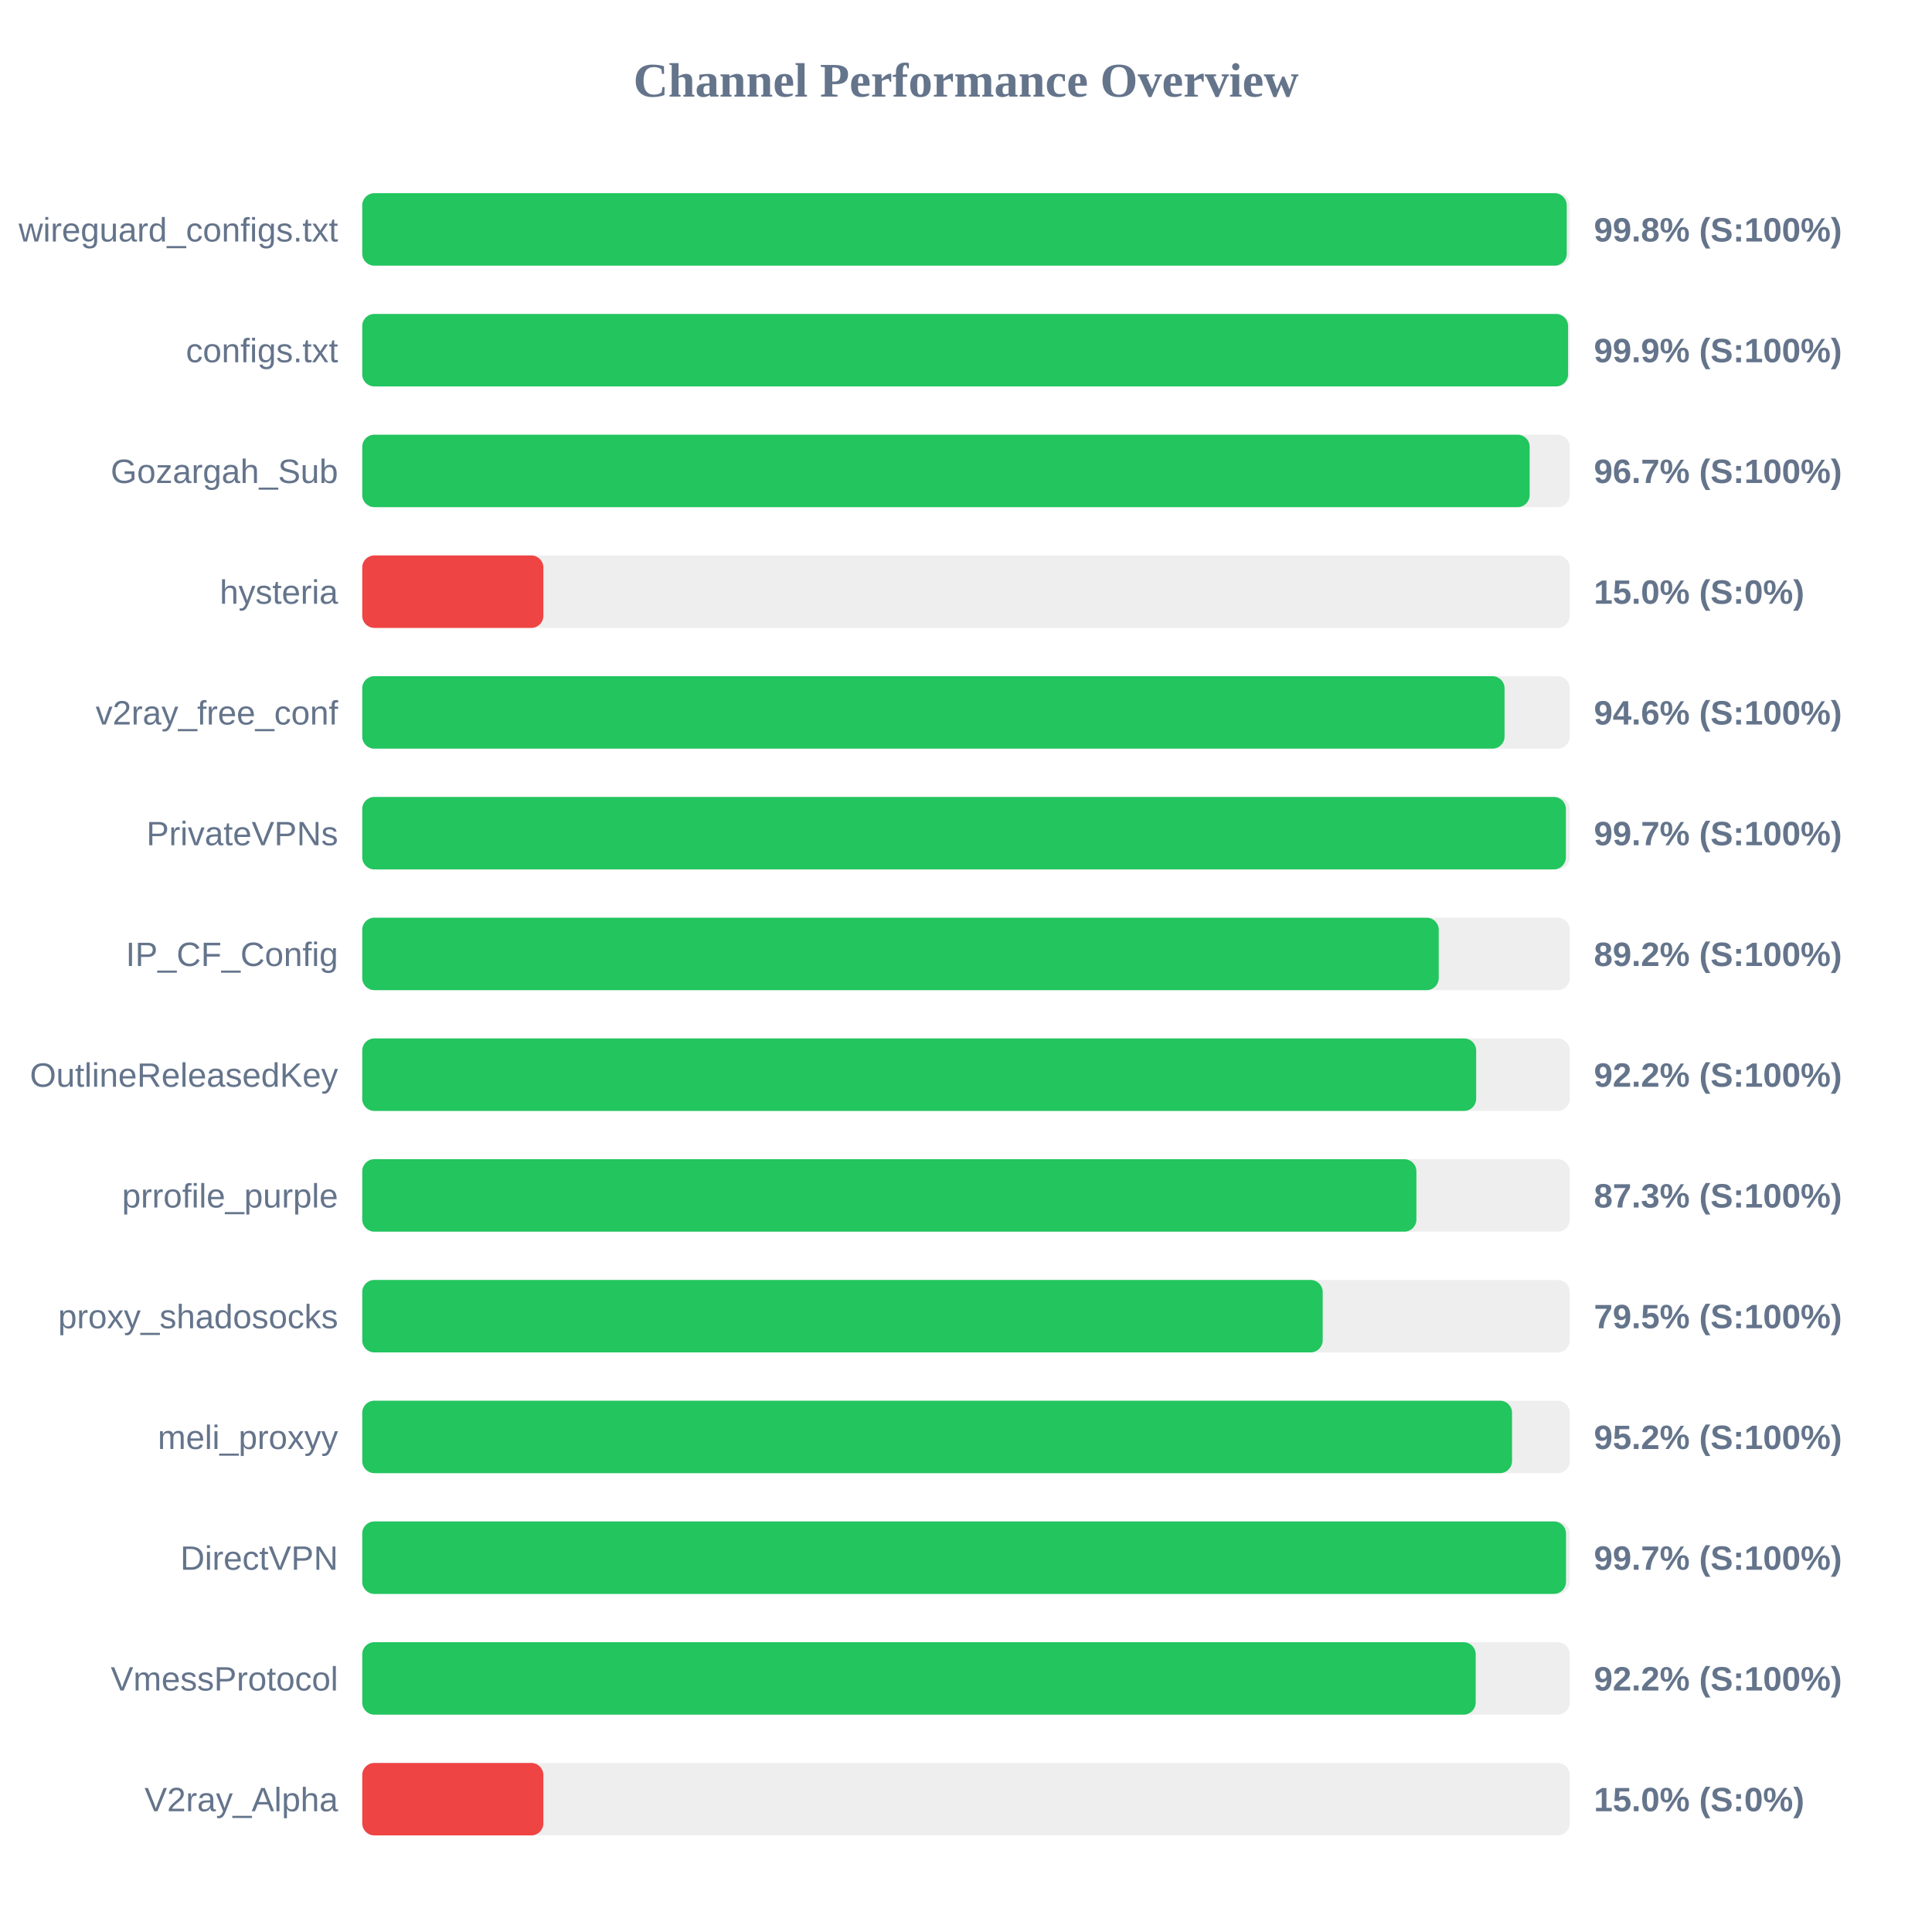
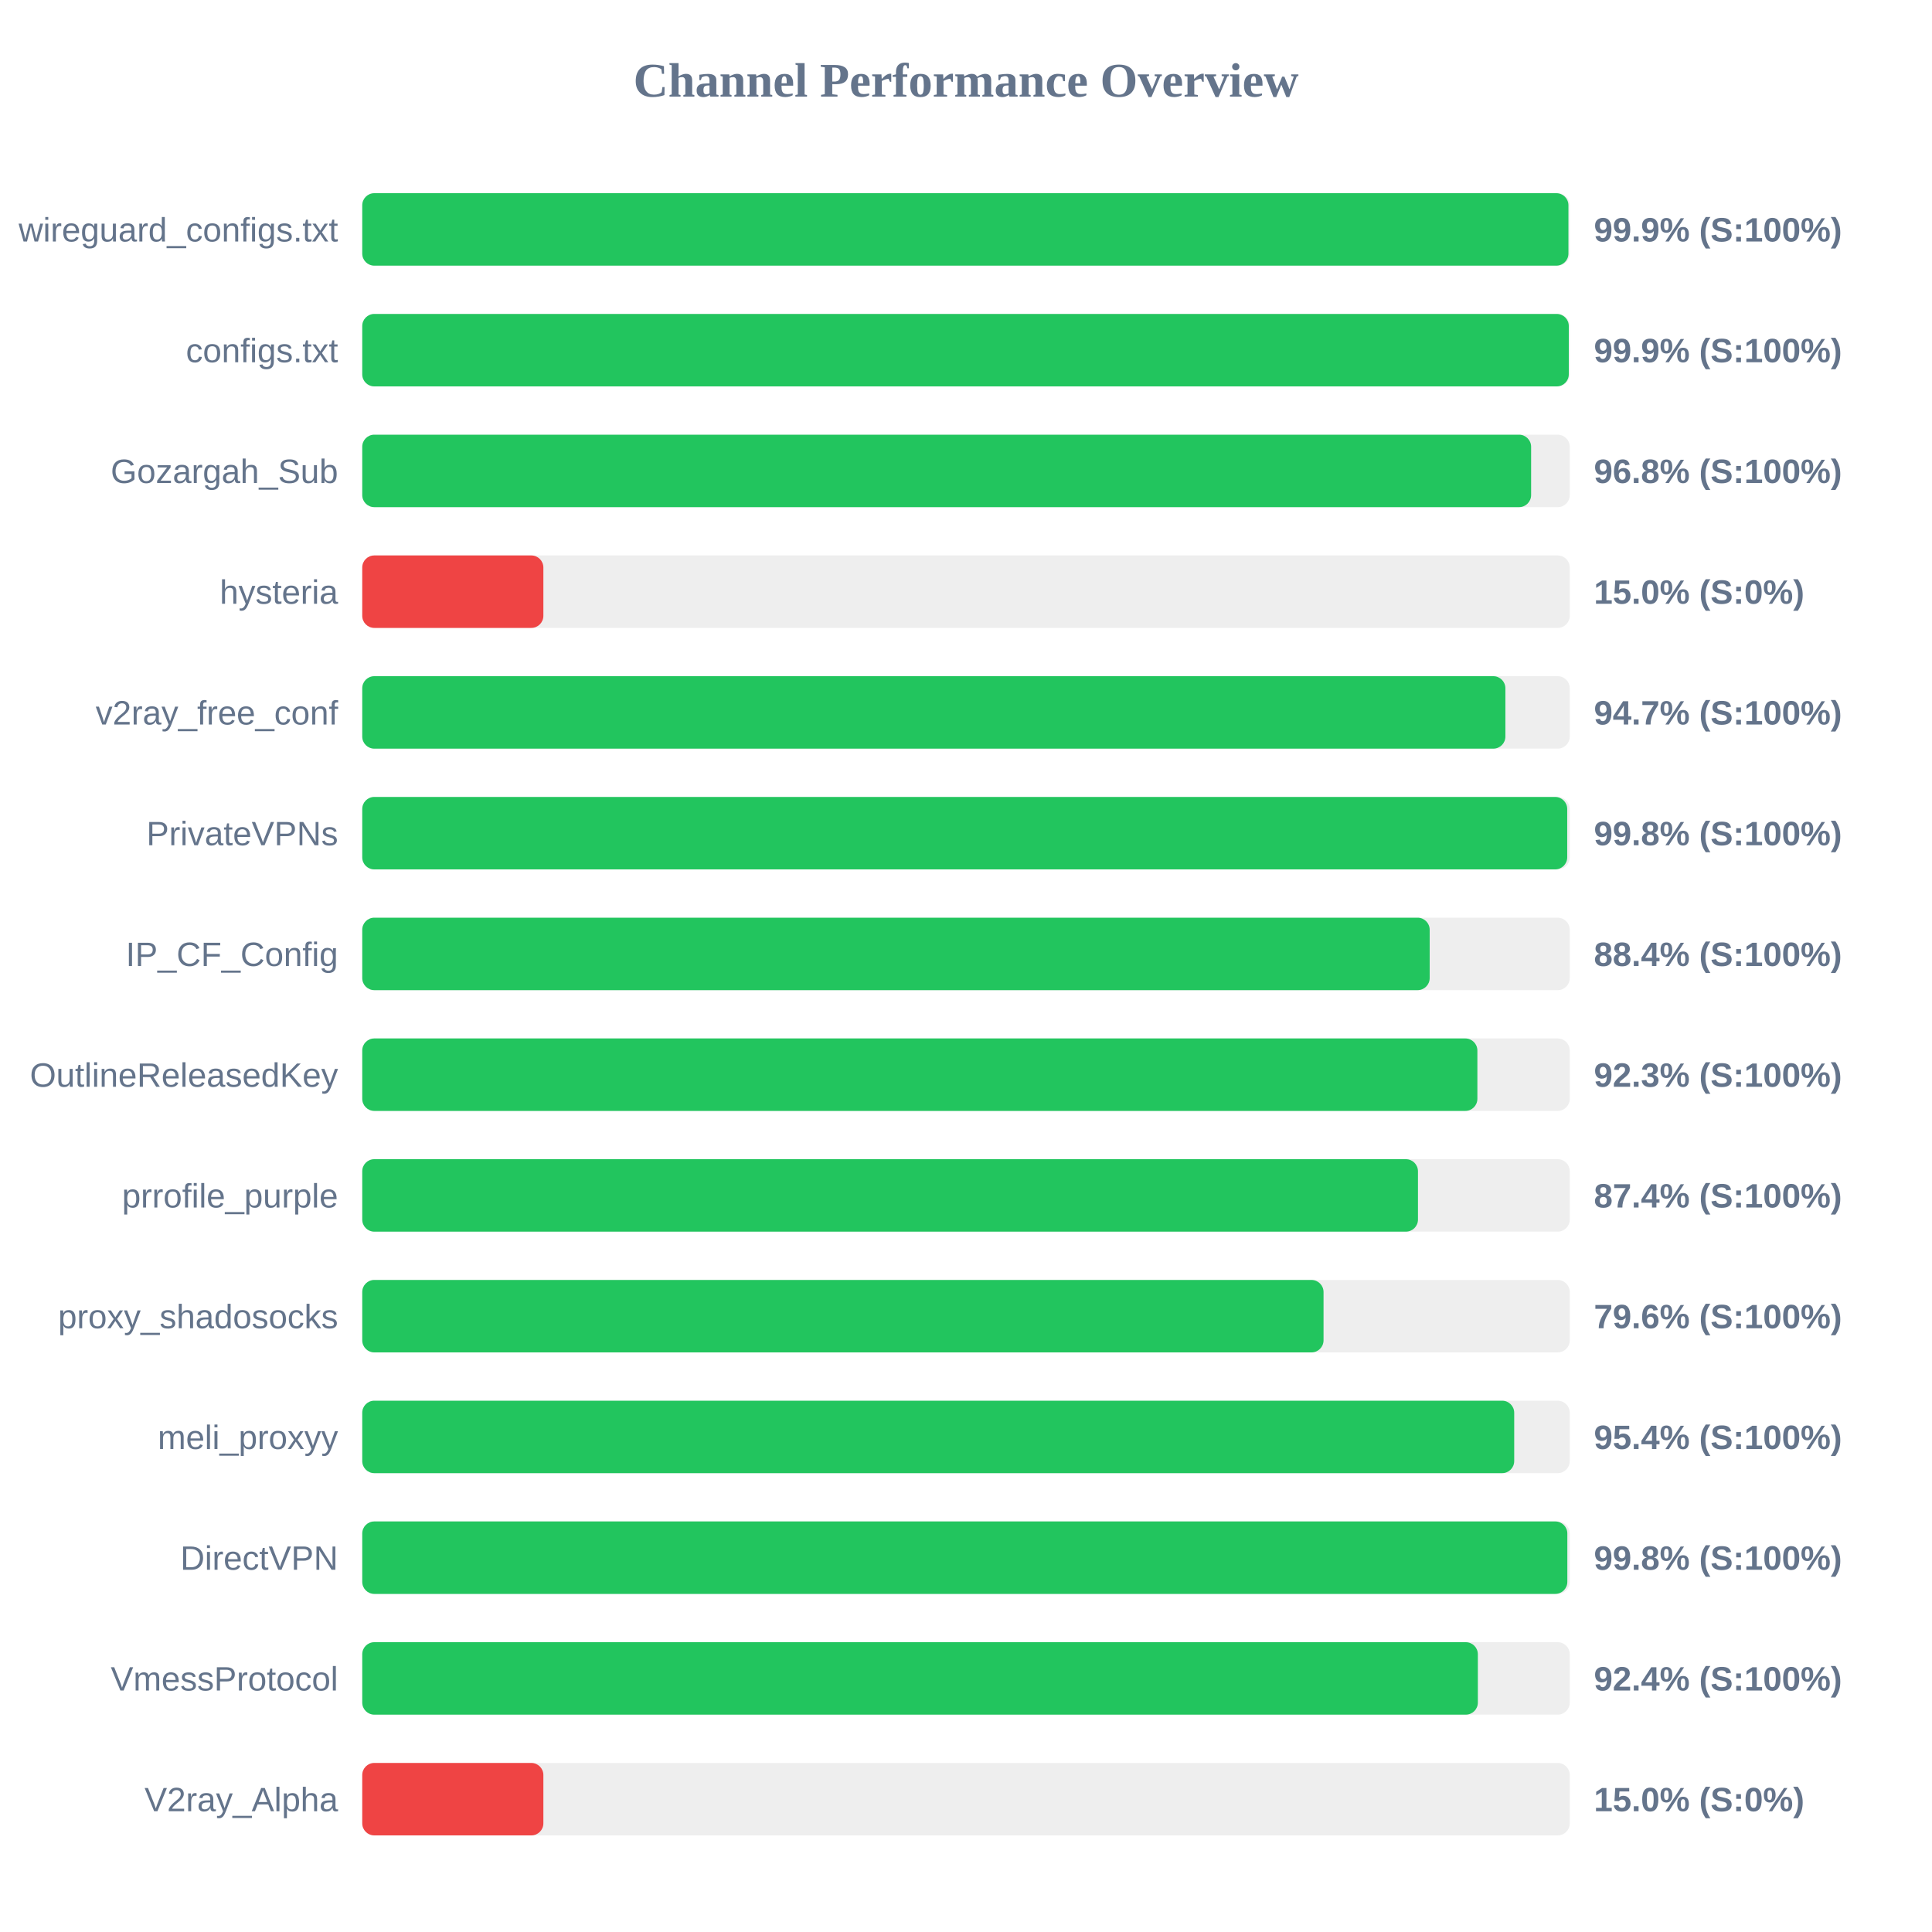
<svg xmlns="http://www.w3.org/2000/svg" width="800" height="800" version="1.1">
  <style>
        .row { font: 14px Arial; fill: #64748b; }
        .score { font: bold 14px Arial; fill: #64748b; }
    </style>
  <text x="400" y="40" text-anchor="middle" font-size="20px" font-weight="bold" fill="#64748b">Channel Performance Overview</text>
  <rect x="150" y="80" width="500" height="30" fill="#eee" rx="5" />
-   <rect x="150" y="80" width="498.75" height="30" fill="#22c55e" rx="5" />
+   <rect x="150" y="80" width="499.45" height="30" fill="#22c55e" rx="5" />
  <text x="140" y="100" text-anchor="end" class="row">wireguard_configs.txt</text>
-   <text x="660" y="100" text-anchor="start" class="score">99.8% (S:100%)</text>
+   <text x="660" y="100" text-anchor="start" class="score">99.9% (S:100%)</text>
  <rect x="150" y="130" width="500" height="30" fill="#eee" rx="5" />
-   <rect x="150" y="130" width="499.3" height="30" fill="#22c55e" rx="5" />
+   <rect x="150" y="130" width="499.6" height="30" fill="#22c55e" rx="5" />
  <text x="140" y="150" text-anchor="end" class="row">configs.txt</text>
  <text x="660" y="150" text-anchor="start" class="score">99.9% (S:100%)</text>
  <rect x="150" y="180" width="500" height="30" fill="#eee" rx="5" />
-   <rect x="150" y="180" width="483.4" height="30" fill="#22c55e" rx="5" />
+   <rect x="150" y="180" width="484.0" height="30" fill="#22c55e" rx="5" />
  <text x="140" y="200" text-anchor="end" class="row">Gozargah_Sub</text>
-   <text x="660" y="200" text-anchor="start" class="score">96.7% (S:100%)</text>
+   <text x="660" y="200" text-anchor="start" class="score">96.8% (S:100%)</text>
  <rect x="150" y="230" width="500" height="30" fill="#eee" rx="5" />
  <rect x="150" y="230" width="75.0" height="30" fill="#ef4444" rx="5" />
  <text x="140" y="250" text-anchor="end" class="row">hysteria</text>
  <text x="660" y="250" text-anchor="start" class="score">15.0% (S:0%)</text>
  <rect x="150" y="280" width="500" height="30" fill="#eee" rx="5" />
-   <rect x="150" y="280" width="473.0" height="30" fill="#22c55e" rx="5" />
+   <rect x="150" y="280" width="473.35" height="30" fill="#22c55e" rx="5" />
  <text x="140" y="300" text-anchor="end" class="row">v2ray_free_conf</text>
-   <text x="660" y="300" text-anchor="start" class="score">94.6% (S:100%)</text>
+   <text x="660" y="300" text-anchor="start" class="score">94.7% (S:100%)</text>
  <rect x="150" y="330" width="500" height="30" fill="#eee" rx="5" />
-   <rect x="150" y="330" width="498.4" height="30" fill="#22c55e" rx="5" />
+   <rect x="150" y="330" width="498.95" height="30" fill="#22c55e" rx="5" />
  <text x="140" y="350" text-anchor="end" class="row">PrivateVPNs</text>
-   <text x="660" y="350" text-anchor="start" class="score">99.7% (S:100%)</text>
+   <text x="660" y="350" text-anchor="start" class="score">99.8% (S:100%)</text>
  <rect x="150" y="380" width="500" height="30" fill="#eee" rx="5" />
-   <rect x="150" y="380" width="445.75" height="30" fill="#22c55e" rx="5" />
+   <rect x="150" y="380" width="442.0" height="30" fill="#22c55e" rx="5" />
  <text x="140" y="400" text-anchor="end" class="row">IP_CF_Config</text>
-   <text x="660" y="400" text-anchor="start" class="score">89.2% (S:100%)</text>
+   <text x="660" y="400" text-anchor="start" class="score">88.4% (S:100%)</text>
  <rect x="150" y="430" width="500" height="30" fill="#eee" rx="5" />
-   <rect x="150" y="430" width="461.25" height="30" fill="#22c55e" rx="5" />
+   <rect x="150" y="430" width="461.75" height="30" fill="#22c55e" rx="5" />
  <text x="140" y="450" text-anchor="end" class="row">OutlineReleasedKey</text>
-   <text x="660" y="450" text-anchor="start" class="score">92.2% (S:100%)</text>
+   <text x="660" y="450" text-anchor="start" class="score">92.3% (S:100%)</text>
  <rect x="150" y="480" width="500" height="30" fill="#eee" rx="5" />
-   <rect x="150" y="480" width="436.5" height="30" fill="#22c55e" rx="5" />
+   <rect x="150" y="480" width="437.15" height="30" fill="#22c55e" rx="5" />
  <text x="140" y="500" text-anchor="end" class="row">prrofile_purple</text>
-   <text x="660" y="500" text-anchor="start" class="score">87.3% (S:100%)</text>
+   <text x="660" y="500" text-anchor="start" class="score">87.4% (S:100%)</text>
  <rect x="150" y="530" width="500" height="30" fill="#eee" rx="5" />
-   <rect x="150" y="530" width="397.7" height="30" fill="#22c55e" rx="5" />
+   <rect x="150" y="530" width="398.05" height="30" fill="#22c55e" rx="5" />
  <text x="140" y="550" text-anchor="end" class="row">proxy_shadosocks</text>
-   <text x="660" y="550" text-anchor="start" class="score">79.5% (S:100%)</text>
+   <text x="660" y="550" text-anchor="start" class="score">79.6% (S:100%)</text>
  <rect x="150" y="580" width="500" height="30" fill="#eee" rx="5" />
-   <rect x="150" y="580" width="476.1" height="30" fill="#22c55e" rx="5" />
+   <rect x="150" y="580" width="477.0" height="30" fill="#22c55e" rx="5" />
  <text x="140" y="600" text-anchor="end" class="row">meli_proxyy</text>
-   <text x="660" y="600" text-anchor="start" class="score">95.2% (S:100%)</text>
+   <text x="660" y="600" text-anchor="start" class="score">95.4% (S:100%)</text>
  <rect x="150" y="630" width="500" height="30" fill="#eee" rx="5" />
-   <rect x="150" y="630" width="498.45" height="30" fill="#22c55e" rx="5" />
+   <rect x="150" y="630" width="499.0" height="30" fill="#22c55e" rx="5" />
  <text x="140" y="650" text-anchor="end" class="row">DirectVPN</text>
-   <text x="660" y="650" text-anchor="start" class="score">99.7% (S:100%)</text>
+   <text x="660" y="650" text-anchor="start" class="score">99.8% (S:100%)</text>
  <rect x="150" y="680" width="500" height="30" fill="#eee" rx="5" />
-   <rect x="150" y="680" width="461.05" height="30" fill="#22c55e" rx="5" />
+   <rect x="150" y="680" width="461.95" height="30" fill="#22c55e" rx="5" />
  <text x="140" y="700" text-anchor="end" class="row">VmessProtocol</text>
-   <text x="660" y="700" text-anchor="start" class="score">92.2% (S:100%)</text>
+   <text x="660" y="700" text-anchor="start" class="score">92.4% (S:100%)</text>
  <rect x="150" y="730" width="500" height="30" fill="#eee" rx="5" />
  <rect x="150" y="730" width="75.0" height="30" fill="#ef4444" rx="5" />
  <text x="140" y="750" text-anchor="end" class="row">V2ray_Alpha</text>
  <text x="660" y="750" text-anchor="start" class="score">15.0% (S:0%)</text>
</svg>
